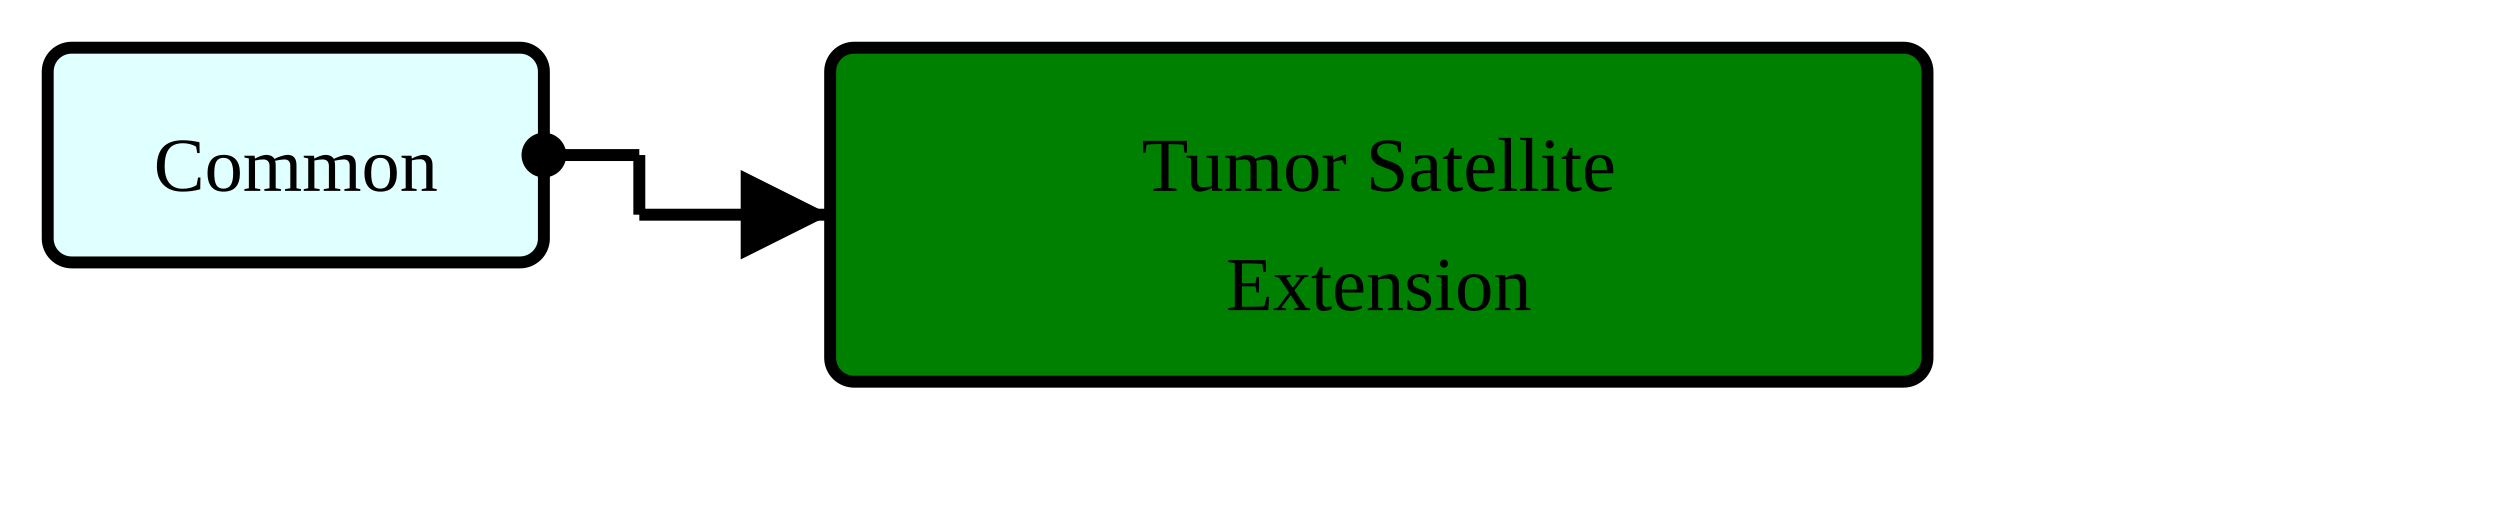
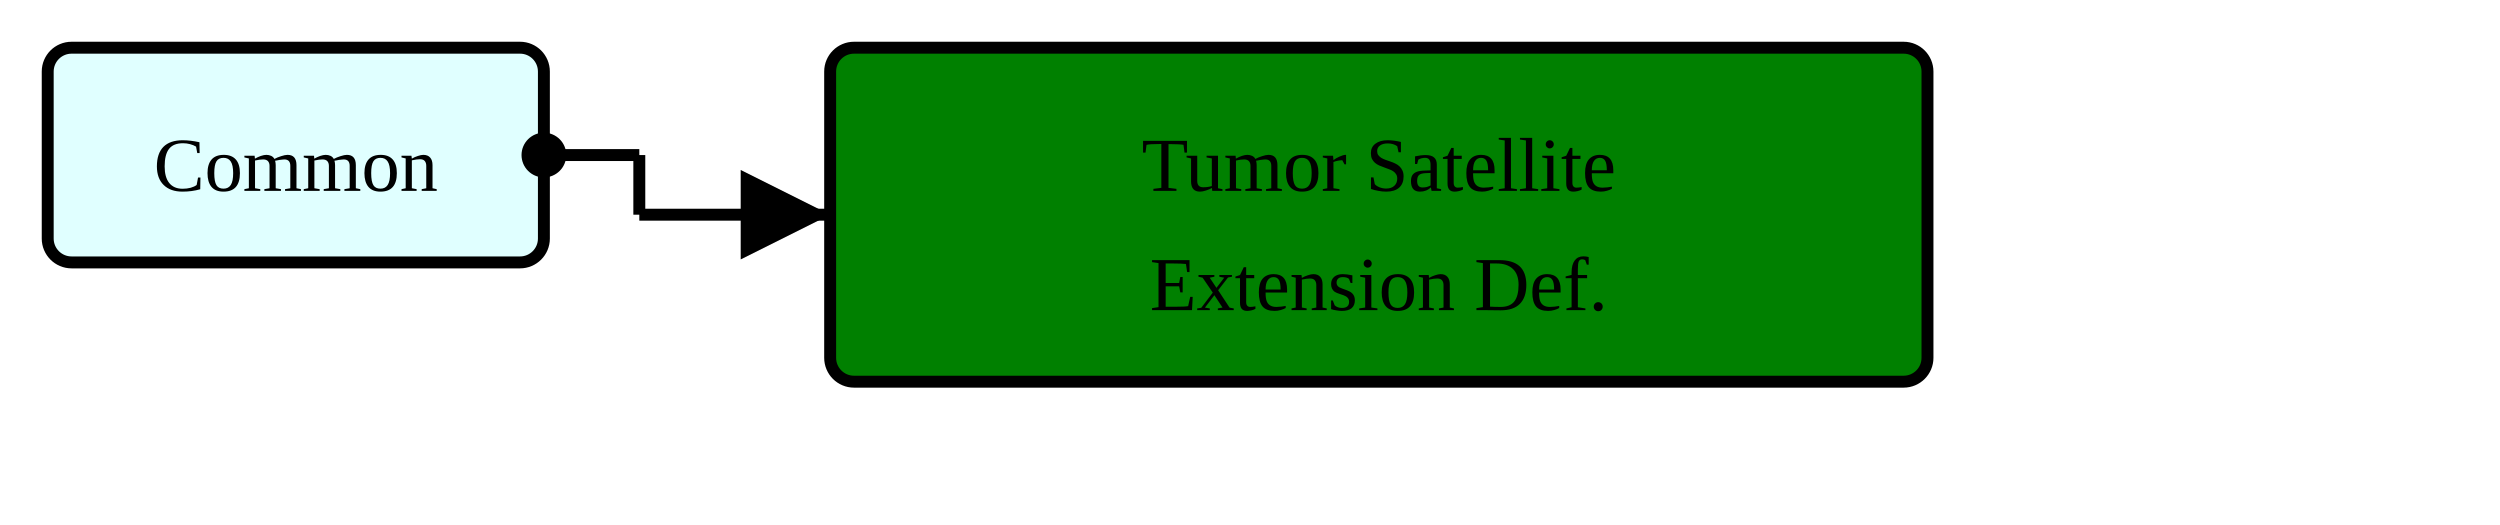
<svg xmlns="http://www.w3.org/2000/svg" version="1.1" width="393" height="82.5">
  <defs>
    <marker id="arrowStart" markerWidth="3.75" markerHeight="3.75" markerUnits="px" refX="1.875" refY="1.875">
      <circle fill="Black" stroke-width="0" cx="1.875" cy="1.875" r="1.875" />
    </marker>
    <marker id="arrowEnd" markerWidth="7.5" markerHeight="7.5" markerUnits="px" refX="7.5" refY="3.75">
      <polygon fill="Black" stroke-width="0" points="0 0 7.5 3.75 0 7.5" />
    </marker>
  </defs>
  <g>
    <g transform="translate(7.5 7.5)">
      <rect fill="LightCyan" stroke="Black" stroke-width="1.875" x="0" y="0" width="78" height="33.75" rx="3.75" ry="3.75" />
      <a href="./StructureDefinition-HeaderFragment.html" target="_top">
        <text x="39" y="22.5" text-anchor="middle">Common</text>
      </a>
    </g>
    <line stroke="Black" stroke-width="1.875" marker-end="url(#arrowEnd)" x1="100.5" y1="33.75" x2="130.5" y2="33.75" />
    <line stroke="Black" stroke-width="1.875" marker-start="url(#arrowStart)" x1="85.5" y1="24.375" x2="100.5" y2="24.375" />
    <line stroke="Black" stroke-width="1.875" x1="100.5" y1="24.375" x2="100.5" y2="33.75" />
  </g>
  <g>
    <g transform="translate(130.5 7.5)">
      <rect fill="Green" stroke="Black" stroke-width="1.875" x="0" y="0" width="172.5" height="52.5" rx="3.75" ry="3.75" />
      <text x="86.25" y="22.5" text-anchor="middle">Tumor Satellite</text>
-       <text x="86.25" y="41.25" text-anchor="middle">Extension</text>
+       <text x="86.25" y="41.25" text-anchor="middle">Extension Def.</text>
    </g>
  </g>
</svg>
